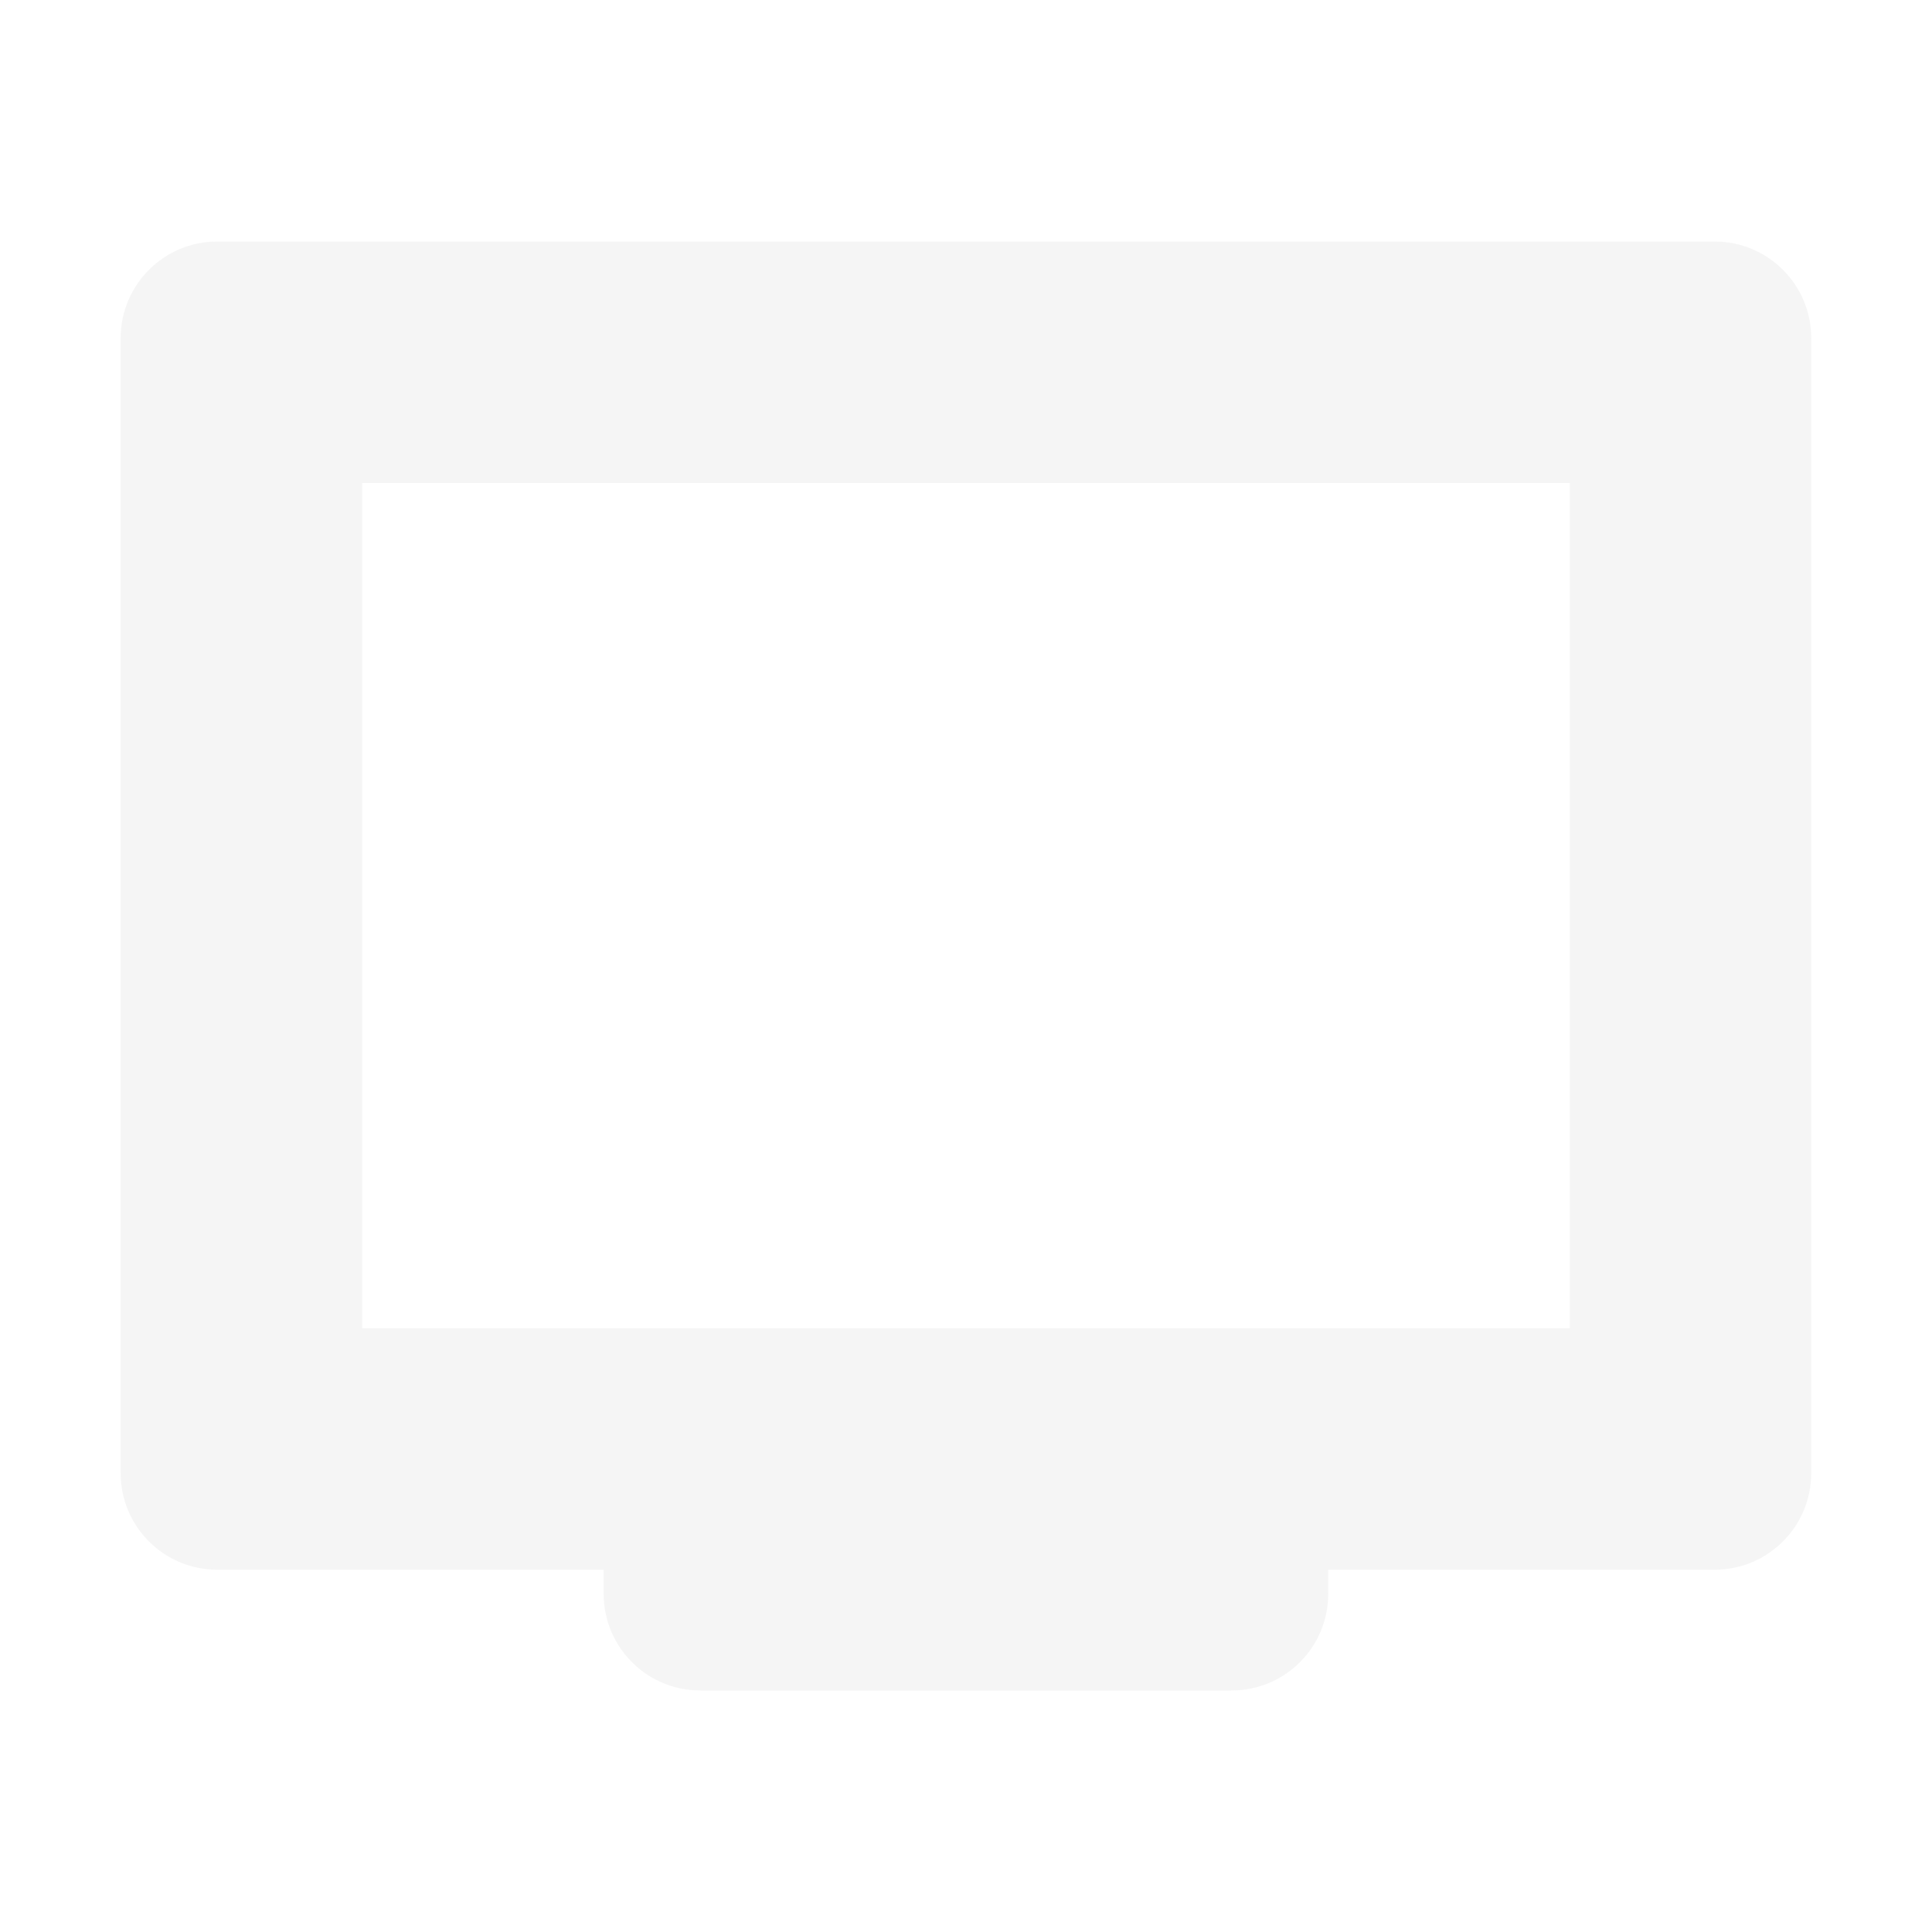
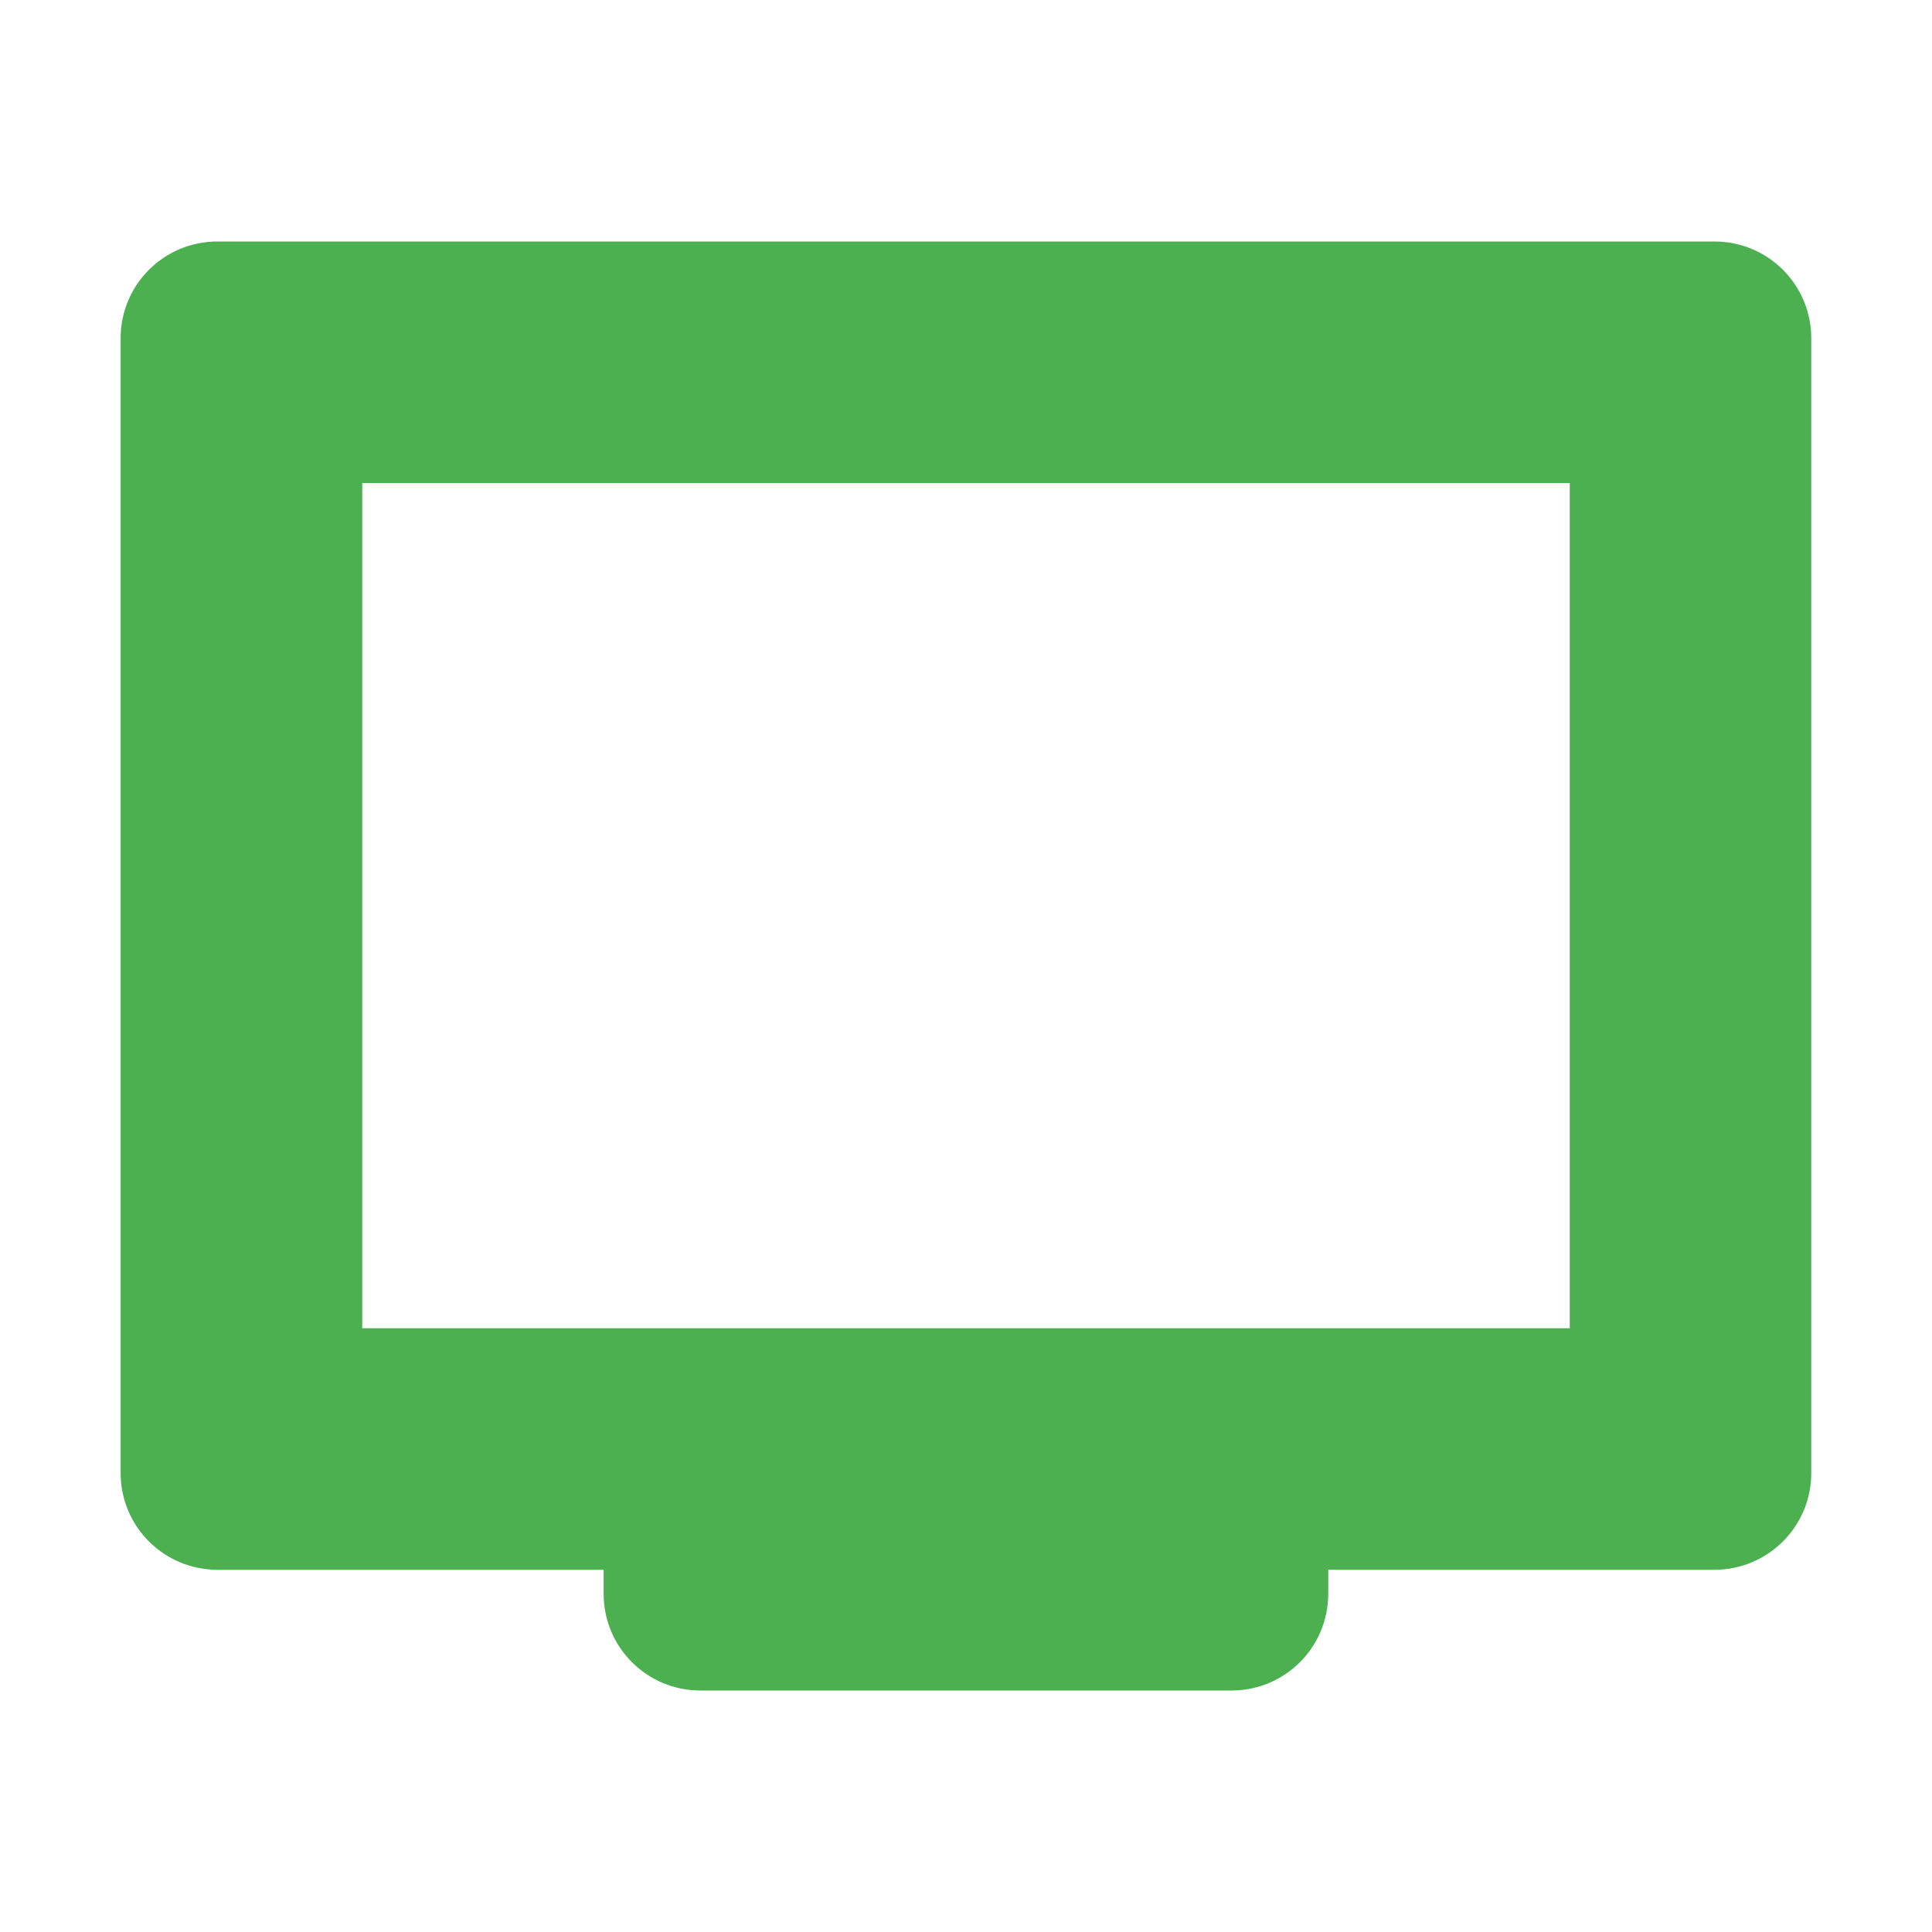
<svg xmlns="http://www.w3.org/2000/svg" width="16" height="16" version="1.1">
  <defs>
    <style id="current-color-scheme" type="text/css">
   .ColorScheme-Text { color:#dfdfdf; } .ColorScheme-Highlight { color:#4285f4; } .ColorScheme-NeutralText { color:#ff9800; } .ColorScheme-PositiveText { color:#4caf50; } .ColorScheme-NegativeText { color:#f44336; }
  </style>
  </defs>
-   <path style="fill:currentColor;opacity:0.3" class="ColorScheme-Text" d="m 1.8,2 c -0.443,0 -0.801,0.358 -0.801,0.801 v 9.398 c 0,0.443 0.358,0.801 0.801,0.801 h 3.199 v 0.199 c 0,0.443 0.358,0.801 0.801,0.801 h 4.399 c 0.443,0 0.801,-0.358 0.801,-0.801 V 13 h 3.199 c 0.443,0 0.801,-0.358 0.801,-0.801 V 2.801 c 0,-0.443 -0.358,-0.801 -0.801,-0.801 z M 3,4 H 13 v 7 H 3 Z" />
+   <path style="fill:currentColor" class="ColorScheme-PositiveText" d="m 1.8,2 c -0.443,0 -0.801,0.358 -0.801,0.801 v 9.398 c 0,0.443 0.358,0.801 0.801,0.801 h 3.199 v 0.199 c 0,0.443 0.358,0.801 0.801,0.801 h 4.399 c 0.443,0 0.801,-0.358 0.801,-0.801 V 13 h 3.199 c 0.443,0 0.801,-0.358 0.801,-0.801 V 2.801 c 0,-0.443 -0.358,-0.801 -0.801,-0.801 z M 3,4 H 13 v 7 H 3 Z" />
</svg>
